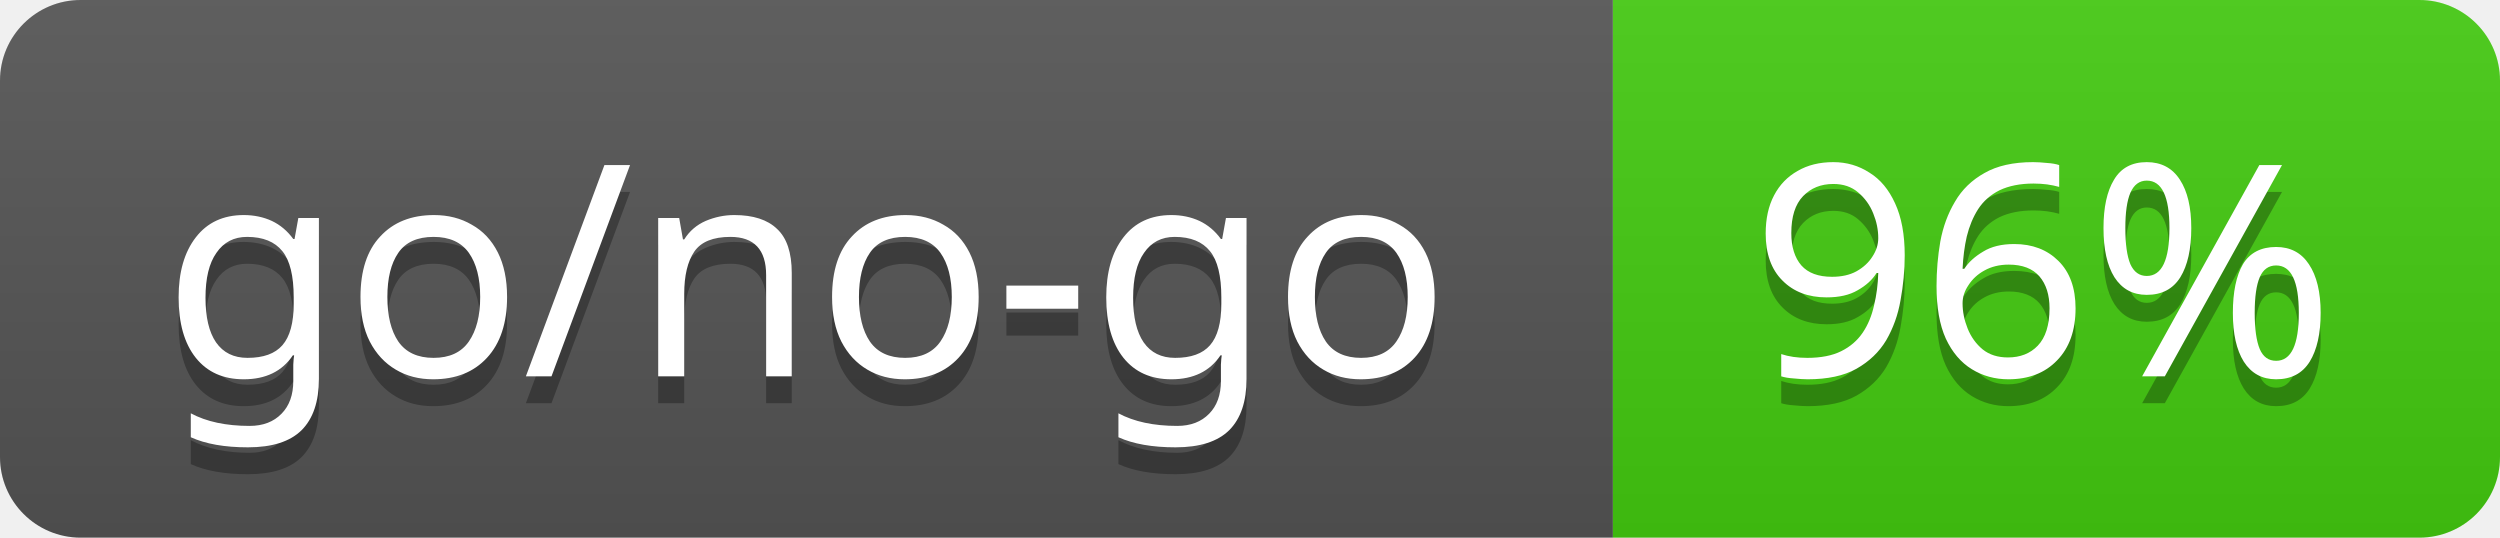
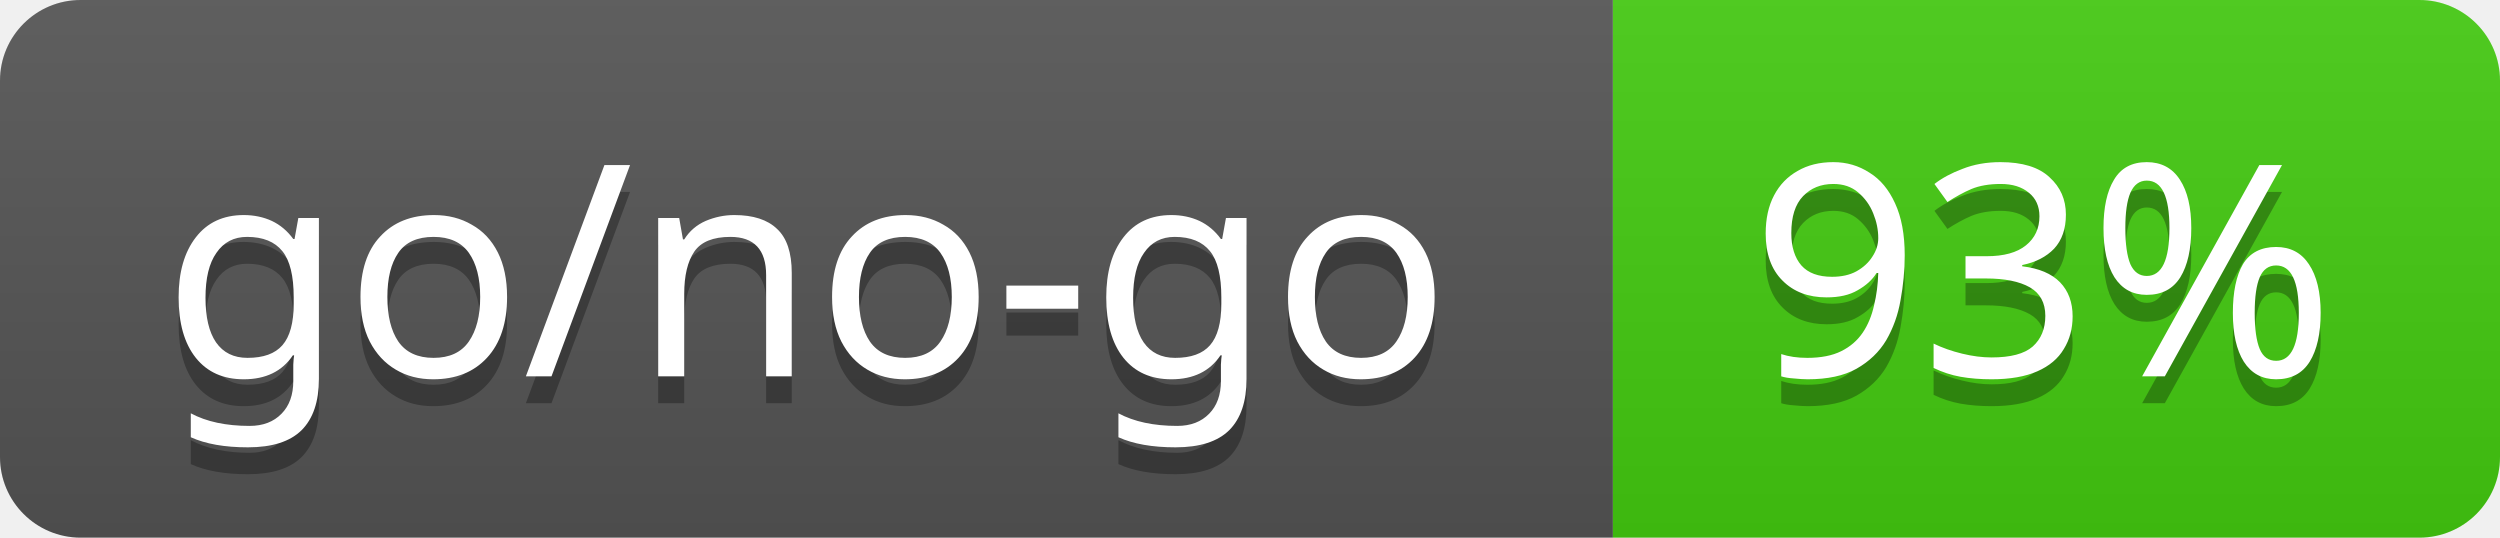
<svg xmlns="http://www.w3.org/2000/svg" width="93" height="20">
  <linearGradient id="s" x2="0" y2="100%">
    <stop offset="0" stop-color="#bbb" stop-opacity=".1" />
    <stop offset="1" stop-opacity=".1" />
  </linearGradient>
  <clipPath id="r">
    <rect width="93" height="20" rx="3" />
  </clipPath>
  <g clip-path="url(#r)">
    <rect width="60" height="20" fill="#555" />
    <rect x="60" width="33" height="20" fill="#4c1" />
    <rect width="93" height="20" fill="url(#s)" />
  </g>
  <g fill="#fff" text-anchor="middle" font-family="Verdana,Geneva,sans-serif" font-size="11">
    <text x="30" y="15" fill="#010101" fill-opacity=".3">go/no-go</text>
    <text x="30" y="14">go/no-go</text>
-     <text x="76" y="15" fill="#010101" fill-opacity=".3">96%</text>
-     <text x="76" y="14">96%</text>
+     <text x="76" y="15" fill="#010101" fill-opacity=".3">93%</text>
+     <text x="76" y="14">93%</text>
  </g>
</svg>
